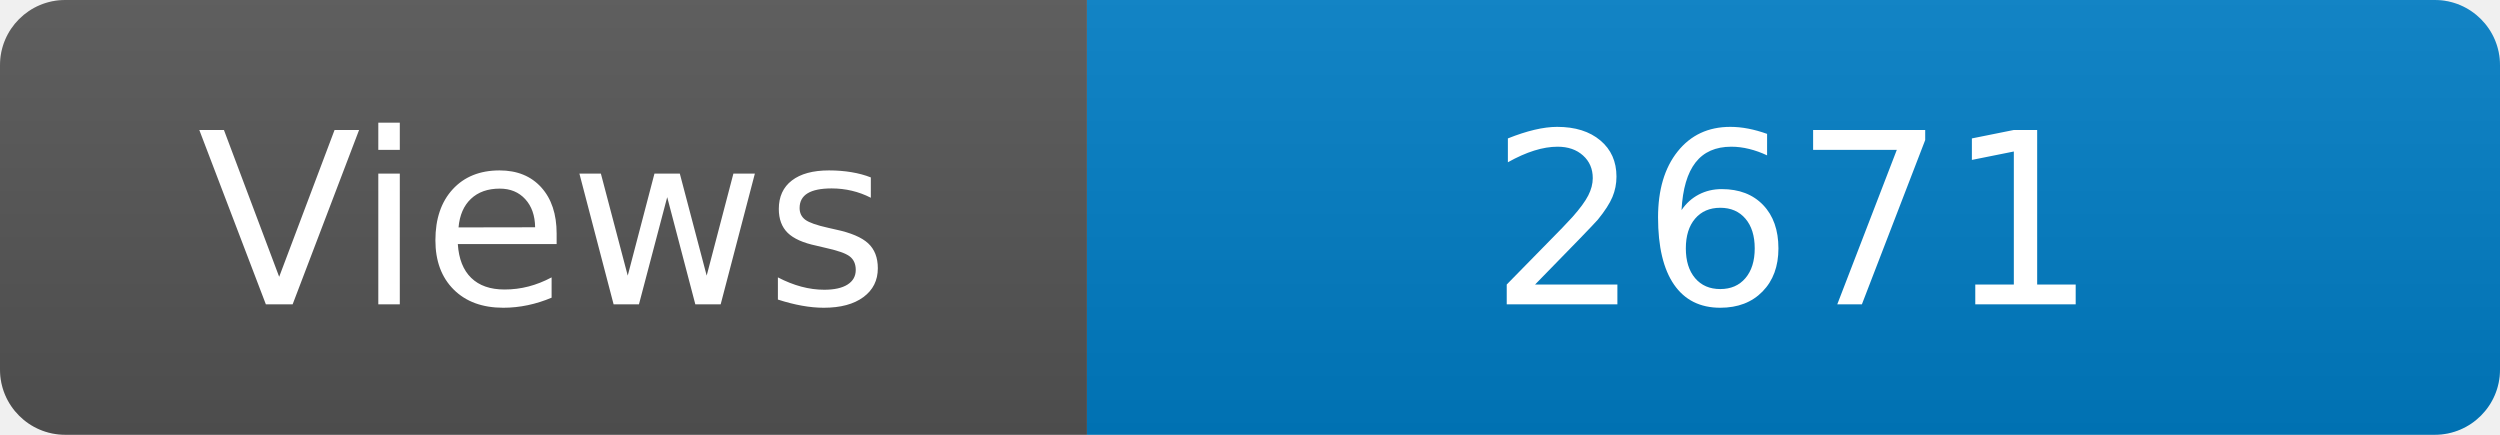
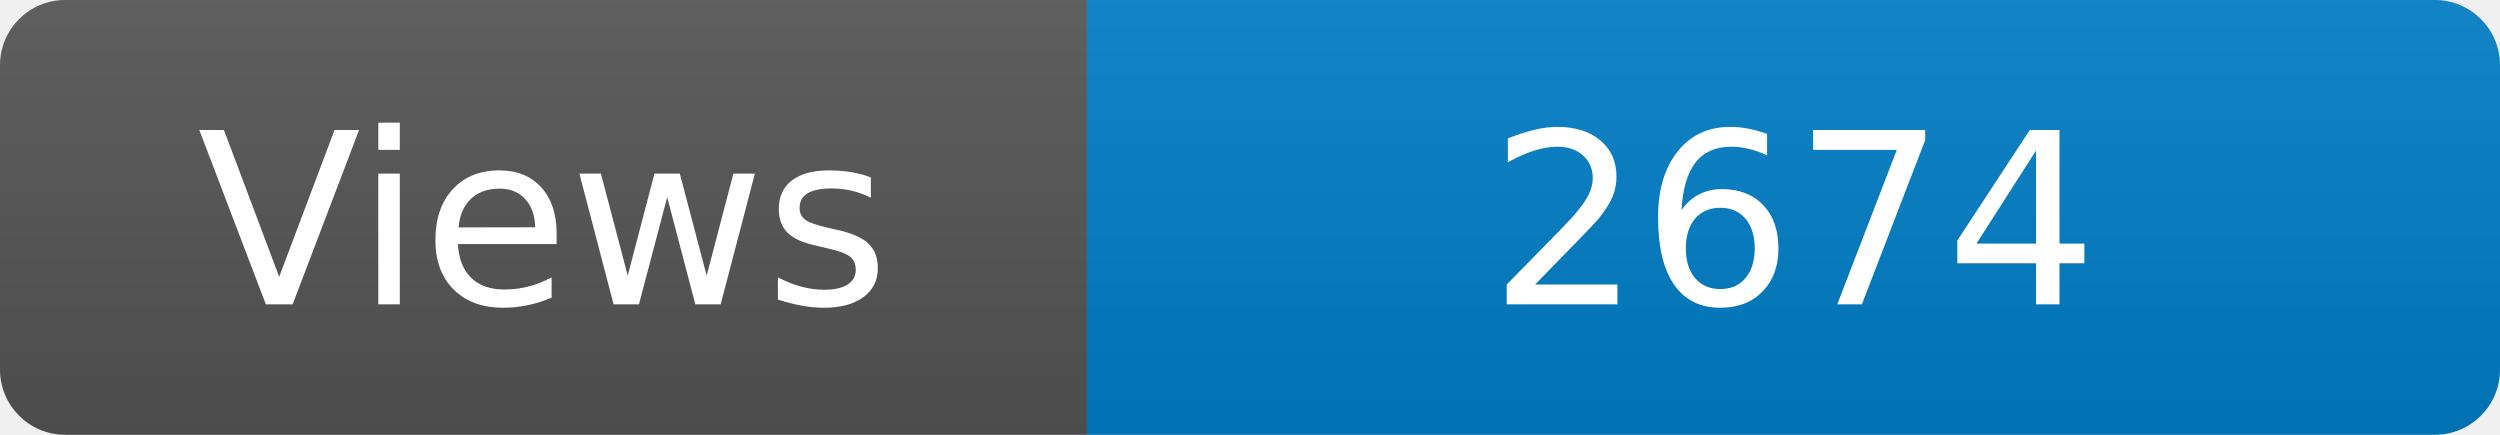
<svg xmlns="http://www.w3.org/2000/svg" width="115" height="20" role="img" aria-label="Maintained?: yes">
  <linearGradient id="s" x2="0" y2="100%">
    <stop offset="0" stop-color="#bbb" stop-opacity=".1" />
    <stop offset="1" stop-opacity=".1" />
  </linearGradient>
  <clipPath id="r">
    <rect width="115" height="20" rx="3" fill="#fff" />
  </clipPath>
  <g clip-path="url(#r)">
    <rect width="50" height="20" fill="#555" />
    <rect x="50" width="160" height="20" fill="#007ec6" />
    <rect width="115" height="20" fill="url(#s)" />
  </g>
  <g fill="#fff" text-anchor="middle" font-family="Verdana,Geneva,DejaVu Sans,sans-serif" font-size="110">
    <text x="250" y="140" transform="scale(.1)" fill="#fff">Views</text>
-     <text x="825" y="140" transform="scale(.1)" fill="#fff">2671</text>
+     <text x="825" y="140" transform="scale(.1)" fill="#fff">2674</text>
  </g>
</svg>
